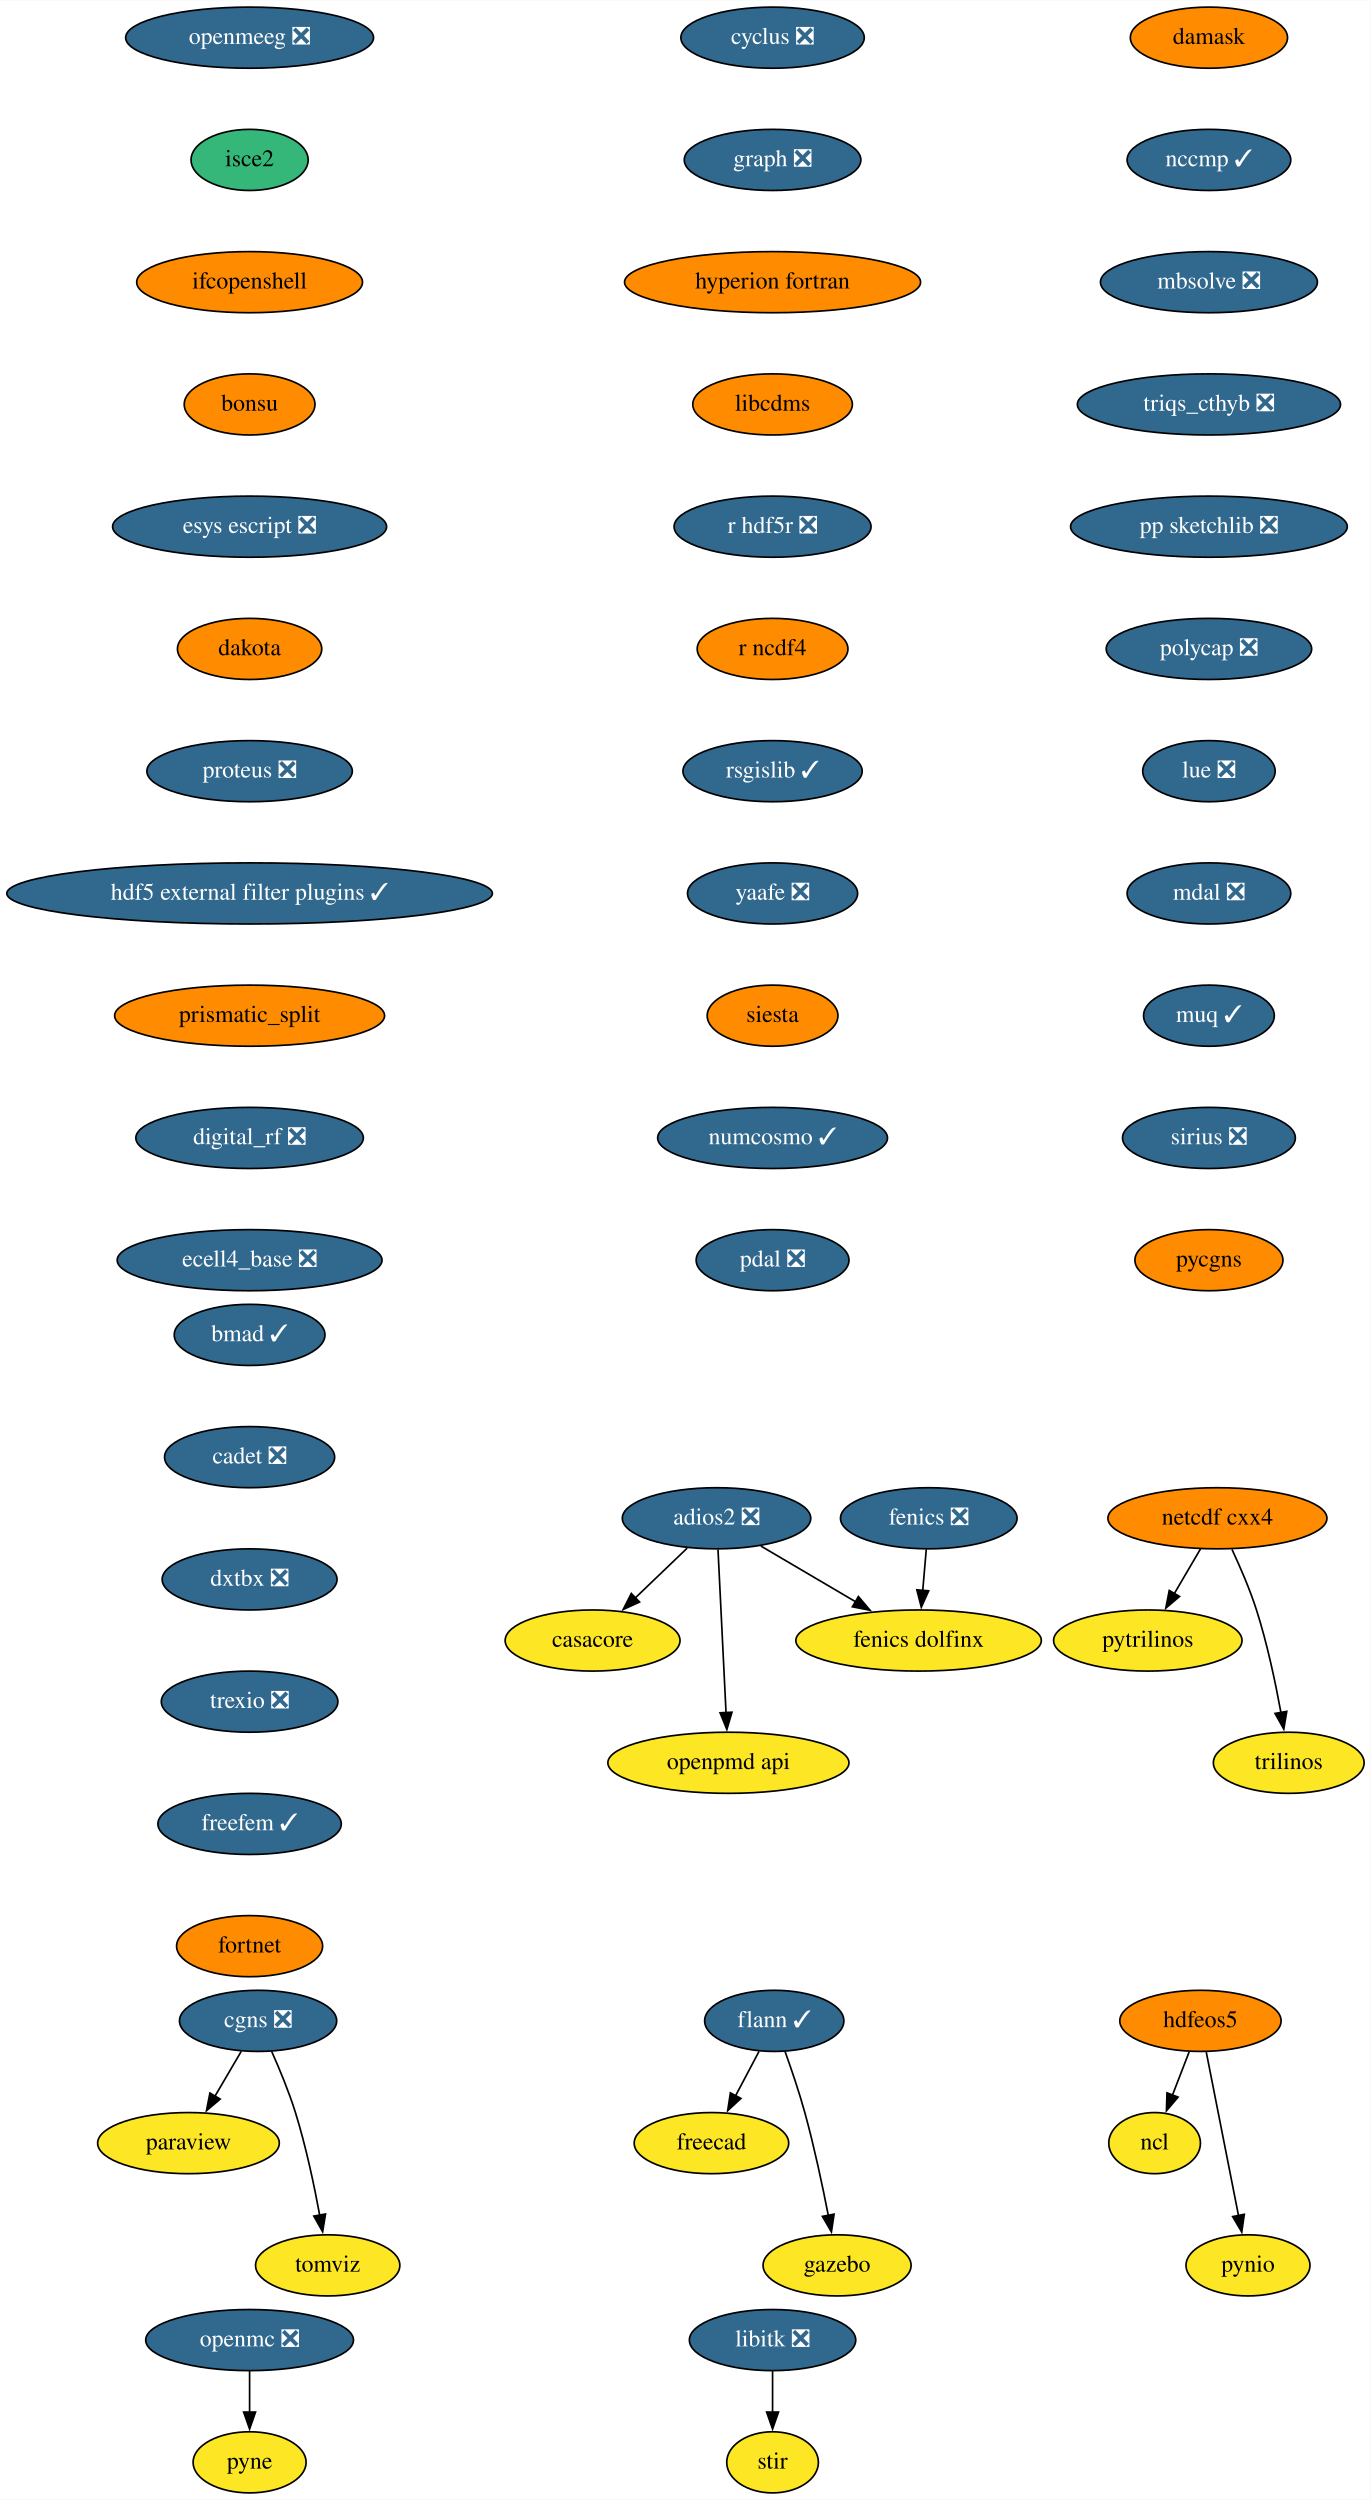
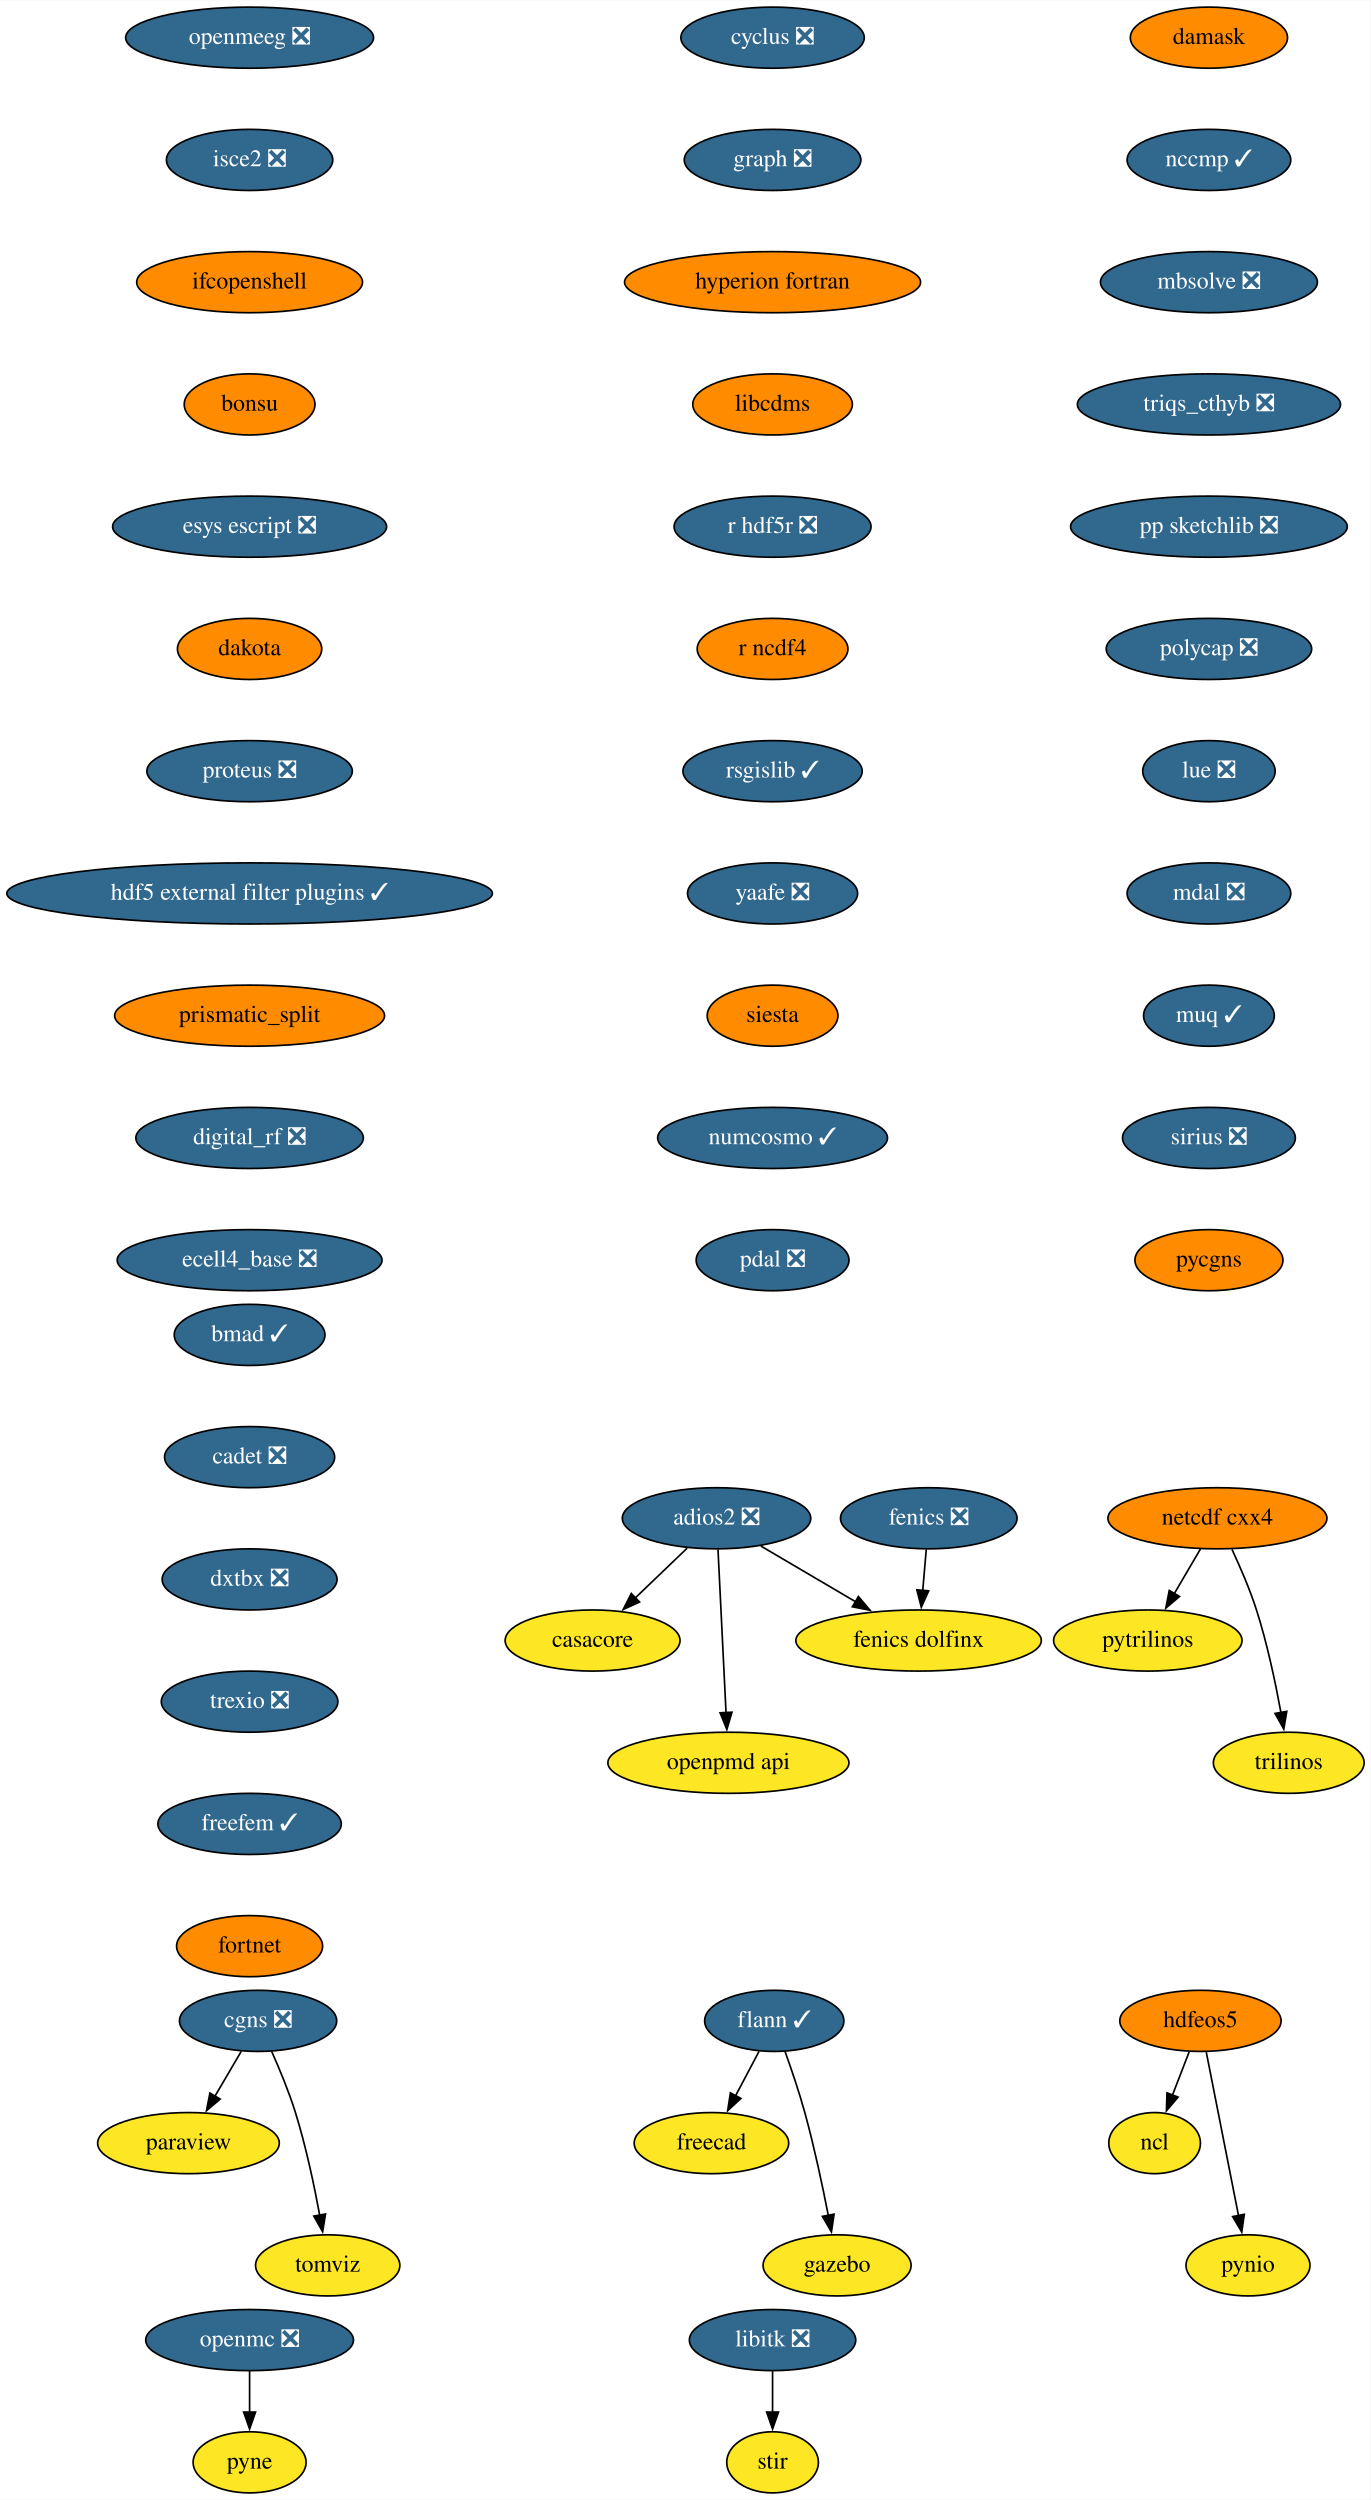
<svg xmlns="http://www.w3.org/2000/svg" xmlns:xlink="http://www.w3.org/1999/xlink" width="807pt" height="1472pt" viewBox="0.00 0.00 807.20 1472.00">
  <g id="graph0" class="graph" transform="scale(1 1) rotate(0) translate(4 1468)">
    <polygon fill="white" stroke="none" points="-4,4 -4,-1468 803.2,-1468 803.2,4 -4,4" />
    <g id="node1" class="node">
      <g id="a_node1">
        <a xlink:href="https://github.com/conda-forge/casacore-feedstock" xlink:title="casacore">
          <ellipse fill="#fde725" stroke="black" cx="345" cy="-502" rx="51.5" ry="18" />
          <text text-anchor="middle" x="345" y="-498.3" font-family="Times,serif" font-size="14.00">casacore</text>
        </a>
      </g>
    </g>
    <g id="node2" class="node">
      <g id="a_node2">
        <a xlink:href="https://github.com/conda-forge/cyclus-feedstock/pull/67" xlink:title="cyclus ❎">
          <ellipse fill="#31688e" stroke="black" cx="451" cy="-1446" rx="54" ry="18" />
          <text text-anchor="middle" x="451" y="-1442.3" font-family="Times,serif" font-size="14.00" fill="white">cyclus ❎</text>
        </a>
      </g>
    </g>
    <g id="node3" class="node">
      <g id="a_node3">
        <a xlink:href="https://github.com/conda-forge/graph-feedstock/pull/8" xlink:title="graph ❎">
          <ellipse fill="#31688e" stroke="black" cx="451" cy="-1374" rx="52" ry="18" />
          <text text-anchor="middle" x="451" y="-1370.3" font-family="Times,serif" font-size="14.00" fill="white">graph ❎</text>
        </a>
      </g>
    </g>
    <g id="node9" class="node">
      <g id="a_node9">
        <a xlink:href="https://github.com/conda-forge/hyperion-fortran-feedstock" xlink:title="hyperion fortran">
          <ellipse fill="#ff8c00" stroke="black" cx="451" cy="-1302" rx="87.18" ry="18" />
          <text text-anchor="middle" x="451" y="-1298.3" font-family="Times,serif" font-size="14.00">hyperion fortran</text>
        </a>
      </g>
    </g>
    <g id="node4" class="node">
      <g id="a_node4">
        <a xlink:href="https://github.com/conda-forge/fenics-feedstock/pull/174" xlink:title="fenics ❎">
          <ellipse fill="#31688e" stroke="black" cx="543" cy="-574" rx="52" ry="18" />
          <text text-anchor="middle" x="543" y="-570.3" font-family="Times,serif" font-size="14.00" fill="white">fenics ❎</text>
        </a>
      </g>
    </g>
    <g id="node5" class="node">
      <g id="a_node5">
        <a xlink:href="https://github.com/conda-forge/fenics-dolfinx-feedstock" xlink:title="fenics dolfinx">
          <ellipse fill="#fde725" stroke="black" cx="537" cy="-502" rx="72.29" ry="18" />
          <text text-anchor="middle" x="537" y="-498.3" font-family="Times,serif" font-size="14.00">fenics dolfinx</text>
        </a>
      </g>
    </g>
    <g id="edge2" class="edge">
      <path fill="none" stroke="black" d="M541.52,-555.7C540.89,-548.41 540.15,-539.73 539.45,-531.54" />
      <polygon fill="black" stroke="black" points="542.94,-531.28 538.6,-521.61 535.96,-531.87 542.94,-531.28" />
    </g>
    <g id="node6" class="node">
      <g id="a_node6">
        <a xlink:href="https://github.com/conda-forge/flann-feedstock/pull/35" xlink:title="flann ✓">
          <ellipse fill="#31688e" stroke="black" cx="452" cy="-278" rx="41" ry="18" />
          <text text-anchor="middle" x="452" y="-274.3" font-family="Times,serif" font-size="14.00" fill="white">flann ✓</text>
        </a>
      </g>
    </g>
    <g id="node7" class="node">
      <g id="a_node7">
        <a xlink:href="https://github.com/conda-forge/freecad-feedstock" xlink:title="freecad">
          <ellipse fill="#fde725" stroke="black" cx="415" cy="-206" rx="45.5" ry="18" />
          <text text-anchor="middle" x="415" y="-202.3" font-family="Times,serif" font-size="14.00">freecad</text>
        </a>
      </g>
    </g>
    <g id="edge3" class="edge">
      <path fill="none" stroke="black" d="M443.04,-260.05C438.86,-252.14 433.79,-242.54 429.11,-233.69" />
      <polygon fill="black" stroke="black" points="432.35,-232.33 424.58,-225.13 426.16,-235.6 432.35,-232.33" />
    </g>
    <g id="node8" class="node">
      <g id="a_node8">
        <a xlink:href="https://github.com/conda-forge/gazebo-feedstock" xlink:title="gazebo">
          <ellipse fill="#fde725" stroke="black" cx="489" cy="-134" rx="43.59" ry="18" />
          <text text-anchor="middle" x="489" y="-130.3" font-family="Times,serif" font-size="14.00">gazebo</text>
        </a>
      </g>
    </g>
    <g id="edge4" class="edge">
      <path fill="none" stroke="black" d="M458.35,-259.97C462.05,-249.66 466.64,-236.18 470,-224 475.52,-203.95 480.39,-180.99 483.82,-163.41" />
      <polygon fill="black" stroke="black" points="487.23,-164.17 485.66,-153.69 480.36,-162.86 487.23,-164.17" />
    </g>
    <g id="node13" class="node">
      <g id="a_node13">
        <a xlink:href="https://github.com/conda-forge/libcdms-feedstock" xlink:title="libcdms">
          <ellipse fill="#ff8c00" stroke="black" cx="451" cy="-1230" rx="47" ry="18" />
          <text text-anchor="middle" x="451" y="-1226.3" font-family="Times,serif" font-size="14.00">libcdms</text>
        </a>
      </g>
    </g>
    <g id="node10" class="node">
      <g id="a_node10">
        <a xlink:href="https://github.com/conda-forge/hdfeos5-feedstock" xlink:title="hdfeos5">
          <ellipse fill="#ff8c00" stroke="black" cx="703" cy="-278" rx="47.5" ry="18" />
          <text text-anchor="middle" x="703" y="-274.3" font-family="Times,serif" font-size="14.00">hdfeos5</text>
        </a>
      </g>
    </g>
    <g id="node11" class="node">
      <g id="a_node11">
        <a xlink:href="https://github.com/conda-forge/ncl-feedstock" xlink:title="ncl">
          <ellipse fill="#fde725" stroke="black" cx="676" cy="-206" rx="27" ry="18" />
          <text text-anchor="middle" x="676" y="-202.3" font-family="Times,serif" font-size="14.00">ncl</text>
        </a>
      </g>
    </g>
    <g id="edge6" class="edge">
      <path fill="none" stroke="black" d="M696.33,-259.7C693.37,-252.04 689.83,-242.85 686.53,-234.3" />
      <polygon fill="black" stroke="black" points="689.82,-233.1 682.96,-225.03 683.29,-235.62 689.82,-233.1" />
    </g>
    <g id="node12" class="node">
      <g id="a_node12">
        <a xlink:href="https://github.com/conda-forge/pynio-feedstock" xlink:title="pynio">
          <ellipse fill="#fde725" stroke="black" cx="731" cy="-134" rx="36.5" ry="18" />
          <text text-anchor="middle" x="731" y="-130.3" font-family="Times,serif" font-size="14.00">pynio</text>
        </a>
      </g>
    </g>
    <g id="edge7" class="edge">
      <path fill="none" stroke="black" d="M706.43,-259.59C711.18,-235.5 719.81,-191.75 725.47,-163.03" />
      <polygon fill="black" stroke="black" points="728.83,-164.08 727.33,-153.6 721.96,-162.73 728.83,-164.08" />
    </g>
    <g id="node14" class="node">
      <g id="a_node14">
        <a xlink:href="https://github.com/conda-forge/r-hdf5r-feedstock/pull/28" xlink:title="r hdf5r ❎">
          <ellipse fill="#31688e" stroke="black" cx="451" cy="-1158" rx="58" ry="18" />
          <text text-anchor="middle" x="451" y="-1154.3" font-family="Times,serif" font-size="14.00" fill="white">r hdf5r ❎</text>
        </a>
      </g>
    </g>
    <g id="node23" class="node">
      <g id="a_node23">
        <a xlink:href="https://github.com/conda-forge/r-ncdf4-feedstock" xlink:title="r ncdf4">
          <ellipse fill="#ff8c00" stroke="black" cx="451" cy="-1086" rx="44.39" ry="18" />
          <text text-anchor="middle" x="451" y="-1082.3" font-family="Times,serif" font-size="14.00">r ncdf4</text>
        </a>
      </g>
    </g>
    <g id="node15" class="node">
      <g id="a_node15">
        <a xlink:href="https://github.com/conda-forge/libitk-feedstock/pull/81" xlink:title="libitk ❎">
          <ellipse fill="#31688e" stroke="black" cx="451" cy="-90" rx="48.99" ry="18" />
          <text text-anchor="middle" x="451" y="-86.3" font-family="Times,serif" font-size="14.00" fill="white">libitk ❎</text>
        </a>
      </g>
    </g>
    <g id="node16" class="node">
      <g id="a_node16">
        <a xlink:href="https://github.com/conda-forge/stir-feedstock" xlink:title="stir">
          <ellipse fill="#fde725" stroke="black" cx="451" cy="-18" rx="27" ry="18" />
          <text text-anchor="middle" x="451" y="-14.3" font-family="Times,serif" font-size="14.00">stir</text>
        </a>
      </g>
    </g>
    <g id="edge10" class="edge">
      <path fill="none" stroke="black" d="M451,-71.7C451,-64.41 451,-55.73 451,-47.54" />
      <polygon fill="black" stroke="black" points="454.5,-47.62 451,-37.62 447.5,-47.62 454.5,-47.62" />
    </g>
    <g id="node17" class="node">
      <g id="a_node17">
        <a xlink:href="https://github.com/conda-forge/netcdf-cxx4-feedstock" xlink:title="netcdf cxx4">
          <ellipse fill="#ff8c00" stroke="black" cx="713" cy="-574" rx="64.5" ry="18" />
          <text text-anchor="middle" x="713" y="-570.3" font-family="Times,serif" font-size="14.00">netcdf cxx4</text>
        </a>
      </g>
    </g>
    <g id="node18" class="node">
      <g id="a_node18">
        <a xlink:href="https://github.com/conda-forge/pytrilinos-feedstock" xlink:title="pytrilinos">
          <ellipse fill="#fde725" stroke="black" cx="672" cy="-502" rx="55.49" ry="18" />
          <text text-anchor="middle" x="672" y="-498.3" font-family="Times,serif" font-size="14.00">pytrilinos</text>
        </a>
      </g>
    </g>
    <g id="edge11" class="edge">
      <path fill="none" stroke="black" d="M703.08,-556.05C698.44,-548.14 692.82,-538.54 687.63,-529.69" />
      <polygon fill="black" stroke="black" points="690.67,-527.95 682.6,-521.1 684.63,-531.49 690.67,-527.95" />
    </g>
    <g id="node19" class="node">
      <g id="a_node19">
        <a xlink:href="https://github.com/conda-forge/trilinos-feedstock" xlink:title="trilinos">
          <ellipse fill="#fde725" stroke="black" cx="755" cy="-430" rx="44.39" ry="18" />
          <text text-anchor="middle" x="755" y="-426.3" font-family="Times,serif" font-size="14.00">trilinos</text>
        </a>
      </g>
    </g>
    <g id="edge12" class="edge">
      <path fill="none" stroke="black" d="M721.56,-555.67C726.33,-545.48 732.08,-532.23 736,-520 742.34,-500.19 747.18,-477.23 750.39,-459.59" />
      <polygon fill="black" stroke="black" points="753.83,-460.27 752.09,-449.82 746.93,-459.07 753.83,-460.27" />
    </g>
    <g id="node20" class="node">
      <g id="a_node20">
        <a xlink:href="https://github.com/conda-forge/openmc-feedstock/pull/61" xlink:title="openmc ❎">
          <ellipse fill="#31688e" stroke="black" cx="143" cy="-90" rx="61.19" ry="18" />
          <text text-anchor="middle" x="143" y="-86.3" font-family="Times,serif" font-size="14.00" fill="white">openmc ❎</text>
        </a>
      </g>
    </g>
    <g id="node21" class="node">
      <g id="a_node21">
        <a xlink:href="https://github.com/conda-forge/pyne-feedstock" xlink:title="pyne">
          <ellipse fill="#fde725" stroke="black" cx="143" cy="-18" rx="33.29" ry="18" />
          <text text-anchor="middle" x="143" y="-14.3" font-family="Times,serif" font-size="14.00">pyne</text>
        </a>
      </g>
    </g>
    <g id="edge13" class="edge">
      <path fill="none" stroke="black" d="M143,-71.7C143,-64.41 143,-55.73 143,-47.54" />
      <polygon fill="black" stroke="black" points="146.5,-47.62 143,-37.62 139.5,-47.62 146.5,-47.62" />
    </g>
    <g id="node22" class="node">
      <g id="a_node22">
        <a xlink:href="https://github.com/conda-forge/paraview-feedstock" xlink:title="paraview">
          <ellipse fill="#fde725" stroke="black" cx="107" cy="-206" rx="53.5" ry="18" />
          <text text-anchor="middle" x="107" y="-202.3" font-family="Times,serif" font-size="14.00">paraview</text>
        </a>
      </g>
    </g>
    <g id="node24" class="node">
      <g id="a_node24">
        <a xlink:href="https://github.com/conda-forge/rsgislib-feedstock/pull/67" xlink:title="rsgislib ✓">
          <ellipse fill="#31688e" stroke="black" cx="451" cy="-1014" rx="52.79" ry="18" />
          <text text-anchor="middle" x="451" y="-1010.3" font-family="Times,serif" font-size="14.00" fill="white">rsgislib ✓</text>
        </a>
      </g>
    </g>
    <g id="node25" class="node">
      <g id="a_node25">
        <a xlink:href="https://github.com/conda-forge/yaafe-feedstock/pull/22" xlink:title="yaafe ❎">
          <ellipse fill="#31688e" stroke="black" cx="451" cy="-942" rx="50.09" ry="18" />
          <text text-anchor="middle" x="451" y="-938.3" font-family="Times,serif" font-size="14.00" fill="white">yaafe ❎</text>
        </a>
      </g>
    </g>
    <g id="node26" class="node">
      <g id="a_node26">
        <a xlink:href="https://github.com/conda-forge/siesta-feedstock" xlink:title="siesta">
          <ellipse fill="#ff8c00" stroke="black" cx="451" cy="-870" rx="38.5" ry="18" />
          <text text-anchor="middle" x="451" y="-866.3" font-family="Times,serif" font-size="14.00">siesta</text>
        </a>
      </g>
    </g>
    <g id="node27" class="node">
      <g id="a_node27">
        <a xlink:href="https://github.com/conda-forge/numcosmo-feedstock/pull/32" xlink:title="numcosmo ✓">
          <ellipse fill="#31688e" stroke="black" cx="451" cy="-798" rx="67.69" ry="18" />
          <text text-anchor="middle" x="451" y="-794.3" font-family="Times,serif" font-size="14.00" fill="white">numcosmo ✓</text>
        </a>
      </g>
    </g>
    <g id="node28" class="node">
      <g id="a_node28">
        <a xlink:href="https://github.com/conda-forge/pdal-feedstock/pull/203" xlink:title="pdal ❎">
          <ellipse fill="#31688e" stroke="black" cx="451" cy="-726" rx="45" ry="18" />
          <text text-anchor="middle" x="451" y="-722.3" font-family="Times,serif" font-size="14.00" fill="white">pdal ❎</text>
        </a>
      </g>
    </g>
    <g id="node29" class="node">
      <g id="a_node29">
        <a xlink:href="https://github.com/conda-forge/openpmd-api-feedstock" xlink:title="openpmd api">
          <ellipse fill="#fde725" stroke="black" cx="425" cy="-430" rx="71" ry="18" />
          <text text-anchor="middle" x="425" y="-426.3" font-family="Times,serif" font-size="14.00">openpmd api</text>
        </a>
      </g>
    </g>
    <g id="node30" class="node">
      <g id="a_node30">
        <a xlink:href="https://github.com/conda-forge/openmeeg-feedstock/pull/42" xlink:title="openmeeg ❎">
          <ellipse fill="#31688e" stroke="black" cx="143" cy="-1446" rx="73" ry="18" />
          <text text-anchor="middle" x="143" y="-1442.3" font-family="Times,serif" font-size="14.00" fill="white">openmeeg ❎</text>
        </a>
      </g>
    </g>
    <g id="node31" class="node">
      <g id="a_node31">
-         <a xlink:href="https://github.com/conda-forge/isce2-feedstock" xlink:title="isce2">
-           <ellipse fill="#35b779" stroke="black" cx="143" cy="-1374" rx="34.5" ry="18" />
-           <text text-anchor="middle" x="143" y="-1370.3" font-family="Times,serif" font-size="14.00">isce2</text>
+         <a xlink:href="https://github.com/conda-forge/isce2-feedstock/pull/60" xlink:title="isce2 ❎">
+           <ellipse fill="#31688e" stroke="black" cx="143" cy="-1374" rx="48.99" ry="18" />
+           <text text-anchor="middle" x="143" y="-1370.3" font-family="Times,serif" font-size="14.00" fill="white">isce2 ❎</text>
        </a>
      </g>
    </g>
    <g id="node32" class="node">
      <g id="a_node32">
        <a xlink:href="https://github.com/conda-forge/ifcopenshell-feedstock" xlink:title="ifcopenshell">
          <ellipse fill="#ff8c00" stroke="black" cx="143" cy="-1302" rx="66.5" ry="18" />
          <text text-anchor="middle" x="143" y="-1298.3" font-family="Times,serif" font-size="14.00">ifcopenshell</text>
        </a>
      </g>
    </g>
    <g id="node33" class="node">
      <g id="a_node33">
        <a xlink:href="https://github.com/conda-forge/bonsu-feedstock" xlink:title="bonsu">
          <ellipse fill="#ff8c00" stroke="black" cx="143" cy="-1230" rx="38.5" ry="18" />
          <text text-anchor="middle" x="143" y="-1226.3" font-family="Times,serif" font-size="14.00">bonsu</text>
        </a>
      </g>
    </g>
    <g id="node37" class="node">
      <g id="a_node37">
        <a xlink:href="https://github.com/conda-forge/esys-escript-feedstock/pull/61" xlink:title="esys escript ❎">
          <ellipse fill="#31688e" stroke="black" cx="143" cy="-1158" rx="80.69" ry="18" />
          <text text-anchor="middle" x="143" y="-1154.3" font-family="Times,serif" font-size="14.00" fill="white">esys escript ❎</text>
        </a>
      </g>
    </g>
    <g id="node34" class="node">
      <g id="a_node34">
        <a xlink:href="https://github.com/conda-forge/adios2-feedstock/pull/70" xlink:title="adios2 ❎">
          <ellipse fill="#31688e" stroke="black" cx="418" cy="-574" rx="55.49" ry="18" />
          <text text-anchor="middle" x="418" y="-570.3" font-family="Times,serif" font-size="14.00" fill="white">adios2 ❎</text>
        </a>
      </g>
    </g>
    <g id="edge23" class="edge">
      <path fill="none" stroke="black" d="M400.7,-556.41C391.54,-547.63 380.13,-536.69 370.03,-527" />
      <polygon fill="black" stroke="black" points="372.66,-524.67 363.02,-520.28 367.81,-529.72 372.66,-524.67" />
    </g>
    <g id="edge24" class="edge">
      <path fill="none" stroke="black" d="M444.12,-557.64C460.51,-547.99 481.9,-535.41 500.03,-524.75" />
      <polygon fill="black" stroke="black" points="501.56,-527.91 508.4,-519.82 498.01,-521.88 501.56,-527.91" />
    </g>
    <g id="edge25" class="edge">
      <path fill="none" stroke="black" d="M418.86,-555.59C420.04,-531.61 422.18,-488.14 423.6,-459.42" />
      <polygon fill="black" stroke="black" points="427.09,-459.78 424.08,-449.62 420.09,-459.44 427.09,-459.78" />
    </g>
    <g id="node35" class="node">
      <g id="a_node35">
        <a xlink:href="https://github.com/conda-forge/cgns-feedstock/pull/27" xlink:title="cgns ❎">
          <ellipse fill="#31688e" stroke="black" cx="148" cy="-278" rx="46.29" ry="18" />
          <text text-anchor="middle" x="148" y="-274.3" font-family="Times,serif" font-size="14.00" fill="white">cgns ❎</text>
        </a>
      </g>
    </g>
    <g id="edge26" class="edge">
      <path fill="none" stroke="black" d="M138.08,-260.05C133.44,-252.14 127.82,-242.54 122.63,-233.69" />
      <polygon fill="black" stroke="black" points="125.67,-231.95 117.6,-225.1 119.63,-235.49 125.67,-231.95" />
    </g>
    <g id="node36" class="node">
      <g id="a_node36">
        <a xlink:href="https://github.com/conda-forge/tomviz-feedstock" xlink:title="tomviz">
          <ellipse fill="#fde725" stroke="black" cx="189" cy="-134" rx="42.49" ry="18" />
          <text text-anchor="middle" x="189" y="-130.3" font-family="Times,serif" font-size="14.00">tomviz</text>
        </a>
      </g>
    </g>
    <g id="edge27" class="edge">
      <path fill="none" stroke="black" d="M155.94,-260.11C160.54,-249.84 166.15,-236.37 170,-224 176.18,-204.14 181.03,-181.18 184.28,-163.55" />
      <polygon fill="black" stroke="black" points="187.71,-164.25 186.01,-153.79 180.82,-163.03 187.71,-164.25" />
    </g>
    <g id="node38" class="node">
      <g id="a_node38">
        <a xlink:href="https://github.com/conda-forge/dakota-feedstock" xlink:title="dakota">
          <ellipse fill="#ff8c00" stroke="black" cx="143" cy="-1086" rx="42.49" ry="18" />
          <text text-anchor="middle" x="143" y="-1082.3" font-family="Times,serif" font-size="14.00">dakota</text>
        </a>
      </g>
    </g>
    <g id="node39" class="node">
      <g id="a_node39">
        <a xlink:href="https://github.com/conda-forge/proteus-feedstock/pull/53" xlink:title="proteus ❎">
          <ellipse fill="#31688e" stroke="black" cx="143" cy="-1014" rx="60.5" ry="18" />
          <text text-anchor="middle" x="143" y="-1010.3" font-family="Times,serif" font-size="14.00" fill="white">proteus ❎</text>
        </a>
      </g>
    </g>
    <g id="node40" class="node">
      <g id="a_node40">
        <a xlink:href="https://github.com/conda-forge/hdf5-external-filter-plugins-feedstock/pull/19" xlink:title="hdf5 external filter plugins ✓">
          <ellipse fill="#31688e" stroke="black" cx="143" cy="-942" rx="143" ry="18" />
          <text text-anchor="middle" x="143" y="-938.3" font-family="Times,serif" font-size="14.00" fill="white">hdf5 external filter plugins ✓</text>
        </a>
      </g>
    </g>
    <g id="node41" class="node">
      <g id="a_node41">
        <a xlink:href="https://github.com/conda-forge/prismatic_split-feedstock" xlink:title="prismatic_split">
          <ellipse fill="#ff8c00" stroke="black" cx="143" cy="-870" rx="79.5" ry="18" />
          <text text-anchor="middle" x="143" y="-866.3" font-family="Times,serif" font-size="14.00">prismatic_split</text>
        </a>
      </g>
    </g>
    <g id="node42" class="node">
      <g id="a_node42">
        <a xlink:href="https://github.com/conda-forge/digital_rf-feedstock/pull/25" xlink:title="digital_rf ❎">
          <ellipse fill="#31688e" stroke="black" cx="143" cy="-798" rx="67" ry="18" />
          <text text-anchor="middle" x="143" y="-794.3" font-family="Times,serif" font-size="14.00" fill="white">digital_rf ❎</text>
        </a>
      </g>
    </g>
    <g id="node43" class="node">
      <g id="a_node43">
        <a xlink:href="https://github.com/conda-forge/ecell4_base-feedstock/pull/22" xlink:title="ecell4_base ❎">
          <ellipse fill="#31688e" stroke="black" cx="143" cy="-726" rx="78" ry="18" />
          <text text-anchor="middle" x="143" y="-722.3" font-family="Times,serif" font-size="14.00" fill="white">ecell4_base ❎</text>
        </a>
      </g>
    </g>
    <g id="node44" class="node">
      <g id="a_node44">
        <a xlink:href="https://github.com/conda-forge/damask-feedstock" xlink:title="damask">
          <ellipse fill="#ff8c00" stroke="black" cx="708" cy="-1446" rx="46.29" ry="18" />
          <text text-anchor="middle" x="708" y="-1442.3" font-family="Times,serif" font-size="14.00">damask</text>
        </a>
      </g>
    </g>
    <g id="node45" class="node">
      <g id="a_node45">
        <a xlink:href="https://github.com/conda-forge/nccmp-feedstock/pull/16" xlink:title="nccmp ✓">
          <ellipse fill="#31688e" stroke="black" cx="708" cy="-1374" rx="48.19" ry="18" />
          <text text-anchor="middle" x="708" y="-1370.3" font-family="Times,serif" font-size="14.00" fill="white">nccmp ✓</text>
        </a>
      </g>
    </g>
    <g id="node46" class="node">
      <g id="a_node46">
        <a xlink:href="https://github.com/conda-forge/mbsolve-feedstock/pull/14" xlink:title="mbsolve ❎">
          <ellipse fill="#31688e" stroke="black" cx="708" cy="-1302" rx="63.89" ry="18" />
          <text text-anchor="middle" x="708" y="-1298.3" font-family="Times,serif" font-size="14.00" fill="white">mbsolve ❎</text>
        </a>
      </g>
    </g>
    <g id="node47" class="node">
      <g id="a_node47">
        <a xlink:href="https://github.com/conda-forge/triqs_cthyb-feedstock/pull/29" xlink:title="triqs_cthyb ❎">
          <ellipse fill="#31688e" stroke="black" cx="708" cy="-1230" rx="77.5" ry="18" />
          <text text-anchor="middle" x="708" y="-1226.3" font-family="Times,serif" font-size="14.00" fill="white">triqs_cthyb ❎</text>
        </a>
      </g>
    </g>
    <g id="node48" class="node">
      <g id="a_node48">
        <a xlink:href="https://github.com/conda-forge/pp-sketchlib-feedstock/pull/38" xlink:title="pp sketchlib ❎">
          <ellipse fill="#31688e" stroke="black" cx="708" cy="-1158" rx="81.49" ry="18" />
          <text text-anchor="middle" x="708" y="-1154.3" font-family="Times,serif" font-size="14.00" fill="white">pp sketchlib ❎</text>
        </a>
      </g>
    </g>
    <g id="node49" class="node">
      <g id="a_node49">
        <a xlink:href="https://github.com/conda-forge/polycap-feedstock/pull/16" xlink:title="polycap ❎">
          <ellipse fill="#31688e" stroke="black" cx="708" cy="-1086" rx="60.5" ry="18" />
          <text text-anchor="middle" x="708" y="-1082.3" font-family="Times,serif" font-size="14.00" fill="white">polycap ❎</text>
        </a>
      </g>
    </g>
    <g id="node50" class="node">
      <g id="a_node50">
        <a xlink:href="https://github.com/conda-forge/lue-feedstock/pull/32" xlink:title="lue ❎">
          <ellipse fill="#31688e" stroke="black" cx="708" cy="-1014" rx="39" ry="18" />
          <text text-anchor="middle" x="708" y="-1010.3" font-family="Times,serif" font-size="14.00" fill="white">lue ❎</text>
        </a>
      </g>
    </g>
    <g id="node51" class="node">
      <g id="a_node51">
        <a xlink:href="https://github.com/conda-forge/mdal-feedstock/pull/39" xlink:title="mdal ❎">
          <ellipse fill="#31688e" stroke="black" cx="708" cy="-942" rx="48.19" ry="18" />
          <text text-anchor="middle" x="708" y="-938.3" font-family="Times,serif" font-size="14.00" fill="white">mdal ❎</text>
        </a>
      </g>
    </g>
    <g id="node52" class="node">
      <g id="a_node52">
        <a xlink:href="https://github.com/conda-forge/muq-feedstock/pull/31" xlink:title="muq ✓">
          <ellipse fill="#31688e" stroke="black" cx="708" cy="-870" rx="38.5" ry="18" />
          <text text-anchor="middle" x="708" y="-866.3" font-family="Times,serif" font-size="14.00" fill="white">muq ✓</text>
        </a>
      </g>
    </g>
    <g id="node53" class="node">
      <g id="a_node53">
        <a xlink:href="https://github.com/conda-forge/sirius-feedstock/pull/19" xlink:title="sirius ❎">
          <ellipse fill="#31688e" stroke="black" cx="708" cy="-798" rx="50.89" ry="18" />
          <text text-anchor="middle" x="708" y="-794.3" font-family="Times,serif" font-size="14.00" fill="white">sirius ❎</text>
        </a>
      </g>
    </g>
    <g id="node54" class="node">
      <g id="a_node54">
        <a xlink:href="https://github.com/conda-forge/pycgns-feedstock" xlink:title="pycgns">
          <ellipse fill="#ff8c00" stroke="black" cx="708" cy="-726" rx="43.59" ry="18" />
          <text text-anchor="middle" x="708" y="-722.3" font-family="Times,serif" font-size="14.00">pycgns</text>
        </a>
      </g>
    </g>
    <g id="node55" class="node">
      <g id="a_node55">
        <a xlink:href="https://github.com/conda-forge/bmad-feedstock/pull/200" xlink:title="bmad ✓">
          <ellipse fill="#31688e" stroke="black" cx="143" cy="-682" rx="44.39" ry="18" />
          <text text-anchor="middle" x="143" y="-678.3" font-family="Times,serif" font-size="14.00" fill="white">bmad ✓</text>
        </a>
      </g>
    </g>
    <g id="node56" class="node">
      <g id="a_node56">
        <a xlink:href="https://github.com/conda-forge/cadet-feedstock/pull/7" xlink:title="cadet ❎">
          <ellipse fill="#31688e" stroke="black" cx="143" cy="-610" rx="50.09" ry="18" />
          <text text-anchor="middle" x="143" y="-606.3" font-family="Times,serif" font-size="14.00" fill="white">cadet ❎</text>
        </a>
      </g>
    </g>
    <g id="node57" class="node">
      <g id="a_node57">
        <a xlink:href="https://github.com/conda-forge/dxtbx-feedstock/pull/31" xlink:title="dxtbx ❎">
          <ellipse fill="#31688e" stroke="black" cx="143" cy="-538" rx="51.5" ry="18" />
          <text text-anchor="middle" x="143" y="-534.3" font-family="Times,serif" font-size="14.00" fill="white">dxtbx ❎</text>
        </a>
      </g>
    </g>
    <g id="node58" class="node">
      <g id="a_node58">
        <a xlink:href="https://github.com/conda-forge/trexio-feedstock/pull/6" xlink:title="trexio ❎">
          <ellipse fill="#31688e" stroke="black" cx="143" cy="-466" rx="52" ry="18" />
          <text text-anchor="middle" x="143" y="-462.3" font-family="Times,serif" font-size="14.00" fill="white">trexio ❎</text>
        </a>
      </g>
    </g>
    <g id="node59" class="node">
      <g id="a_node59">
        <a xlink:href="https://github.com/conda-forge/freefem-feedstock/pull/3" xlink:title="freefem ✓">
          <ellipse fill="#31688e" stroke="black" cx="143" cy="-394" rx="54" ry="18" />
          <text text-anchor="middle" x="143" y="-390.3" font-family="Times,serif" font-size="14.00" fill="white">freefem ✓</text>
        </a>
      </g>
    </g>
    <g id="node60" class="node">
      <g id="a_node60">
        <a xlink:href="https://github.com/conda-forge/fortnet-feedstock" xlink:title="fortnet">
          <ellipse fill="#ff8c00" stroke="black" cx="143" cy="-322" rx="43" ry="18" />
          <text text-anchor="middle" x="143" y="-318.3" font-family="Times,serif" font-size="14.00">fortnet</text>
        </a>
      </g>
    </g>
  </g>
</svg>
